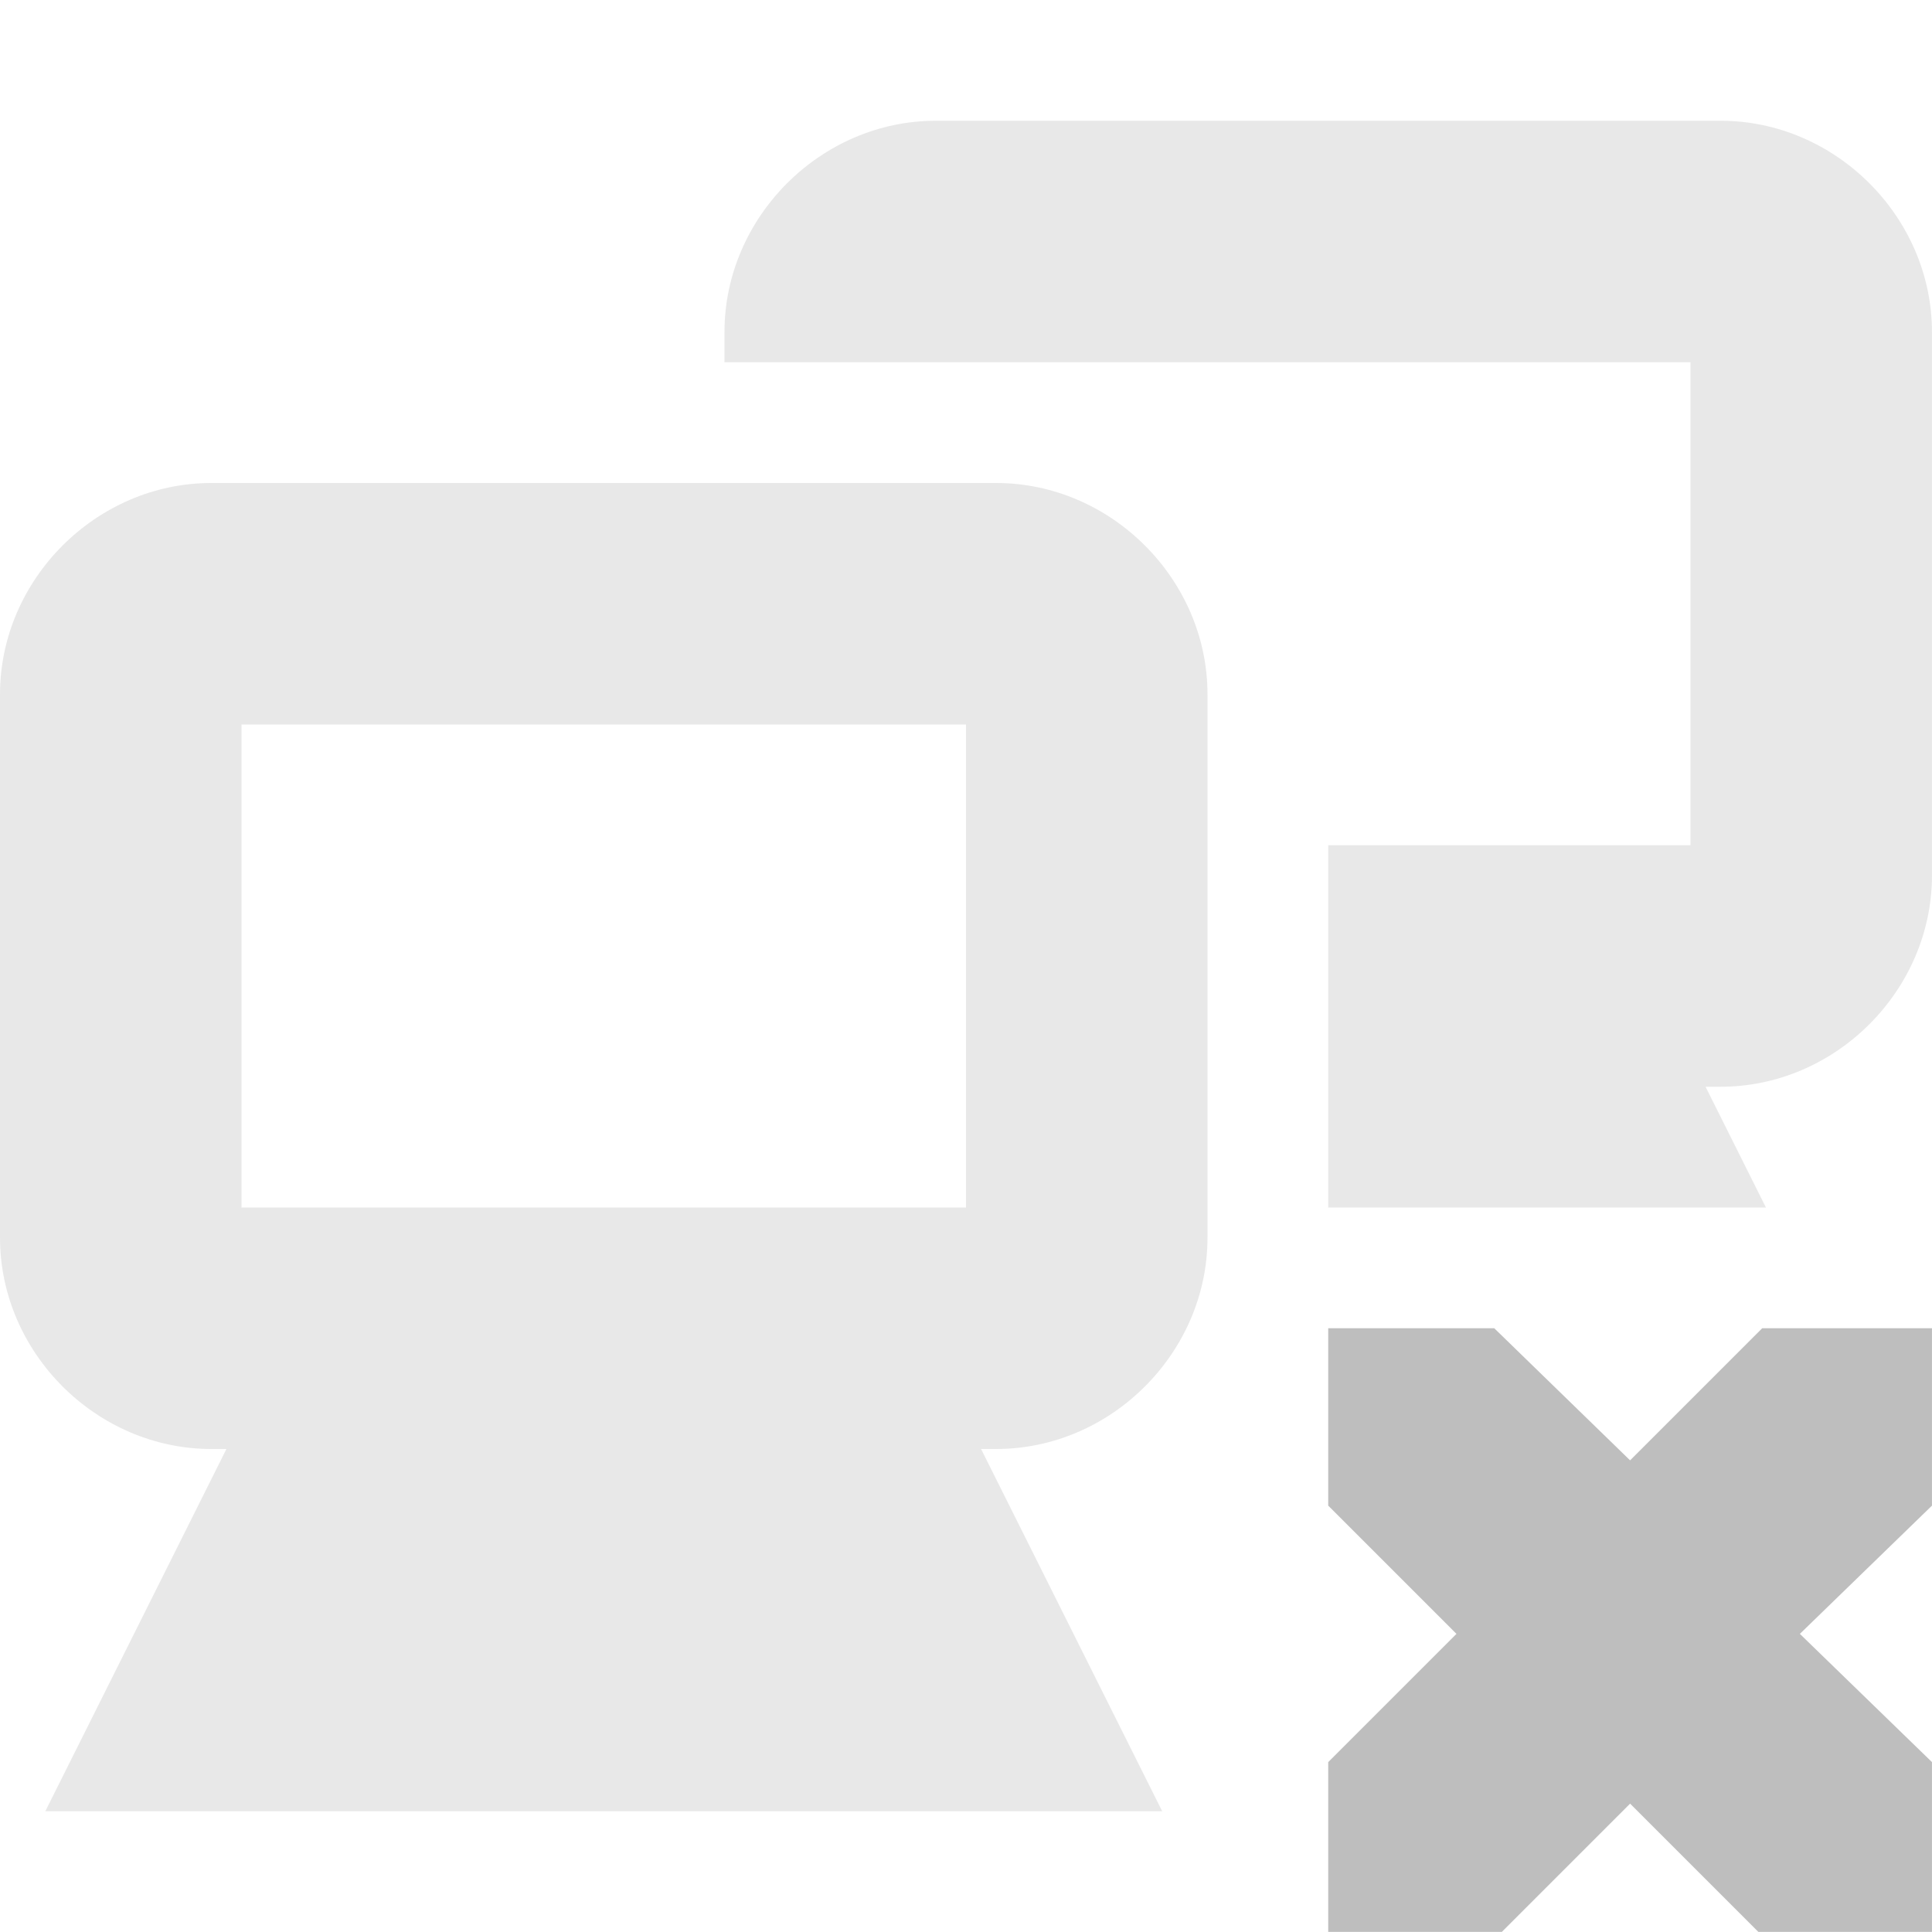
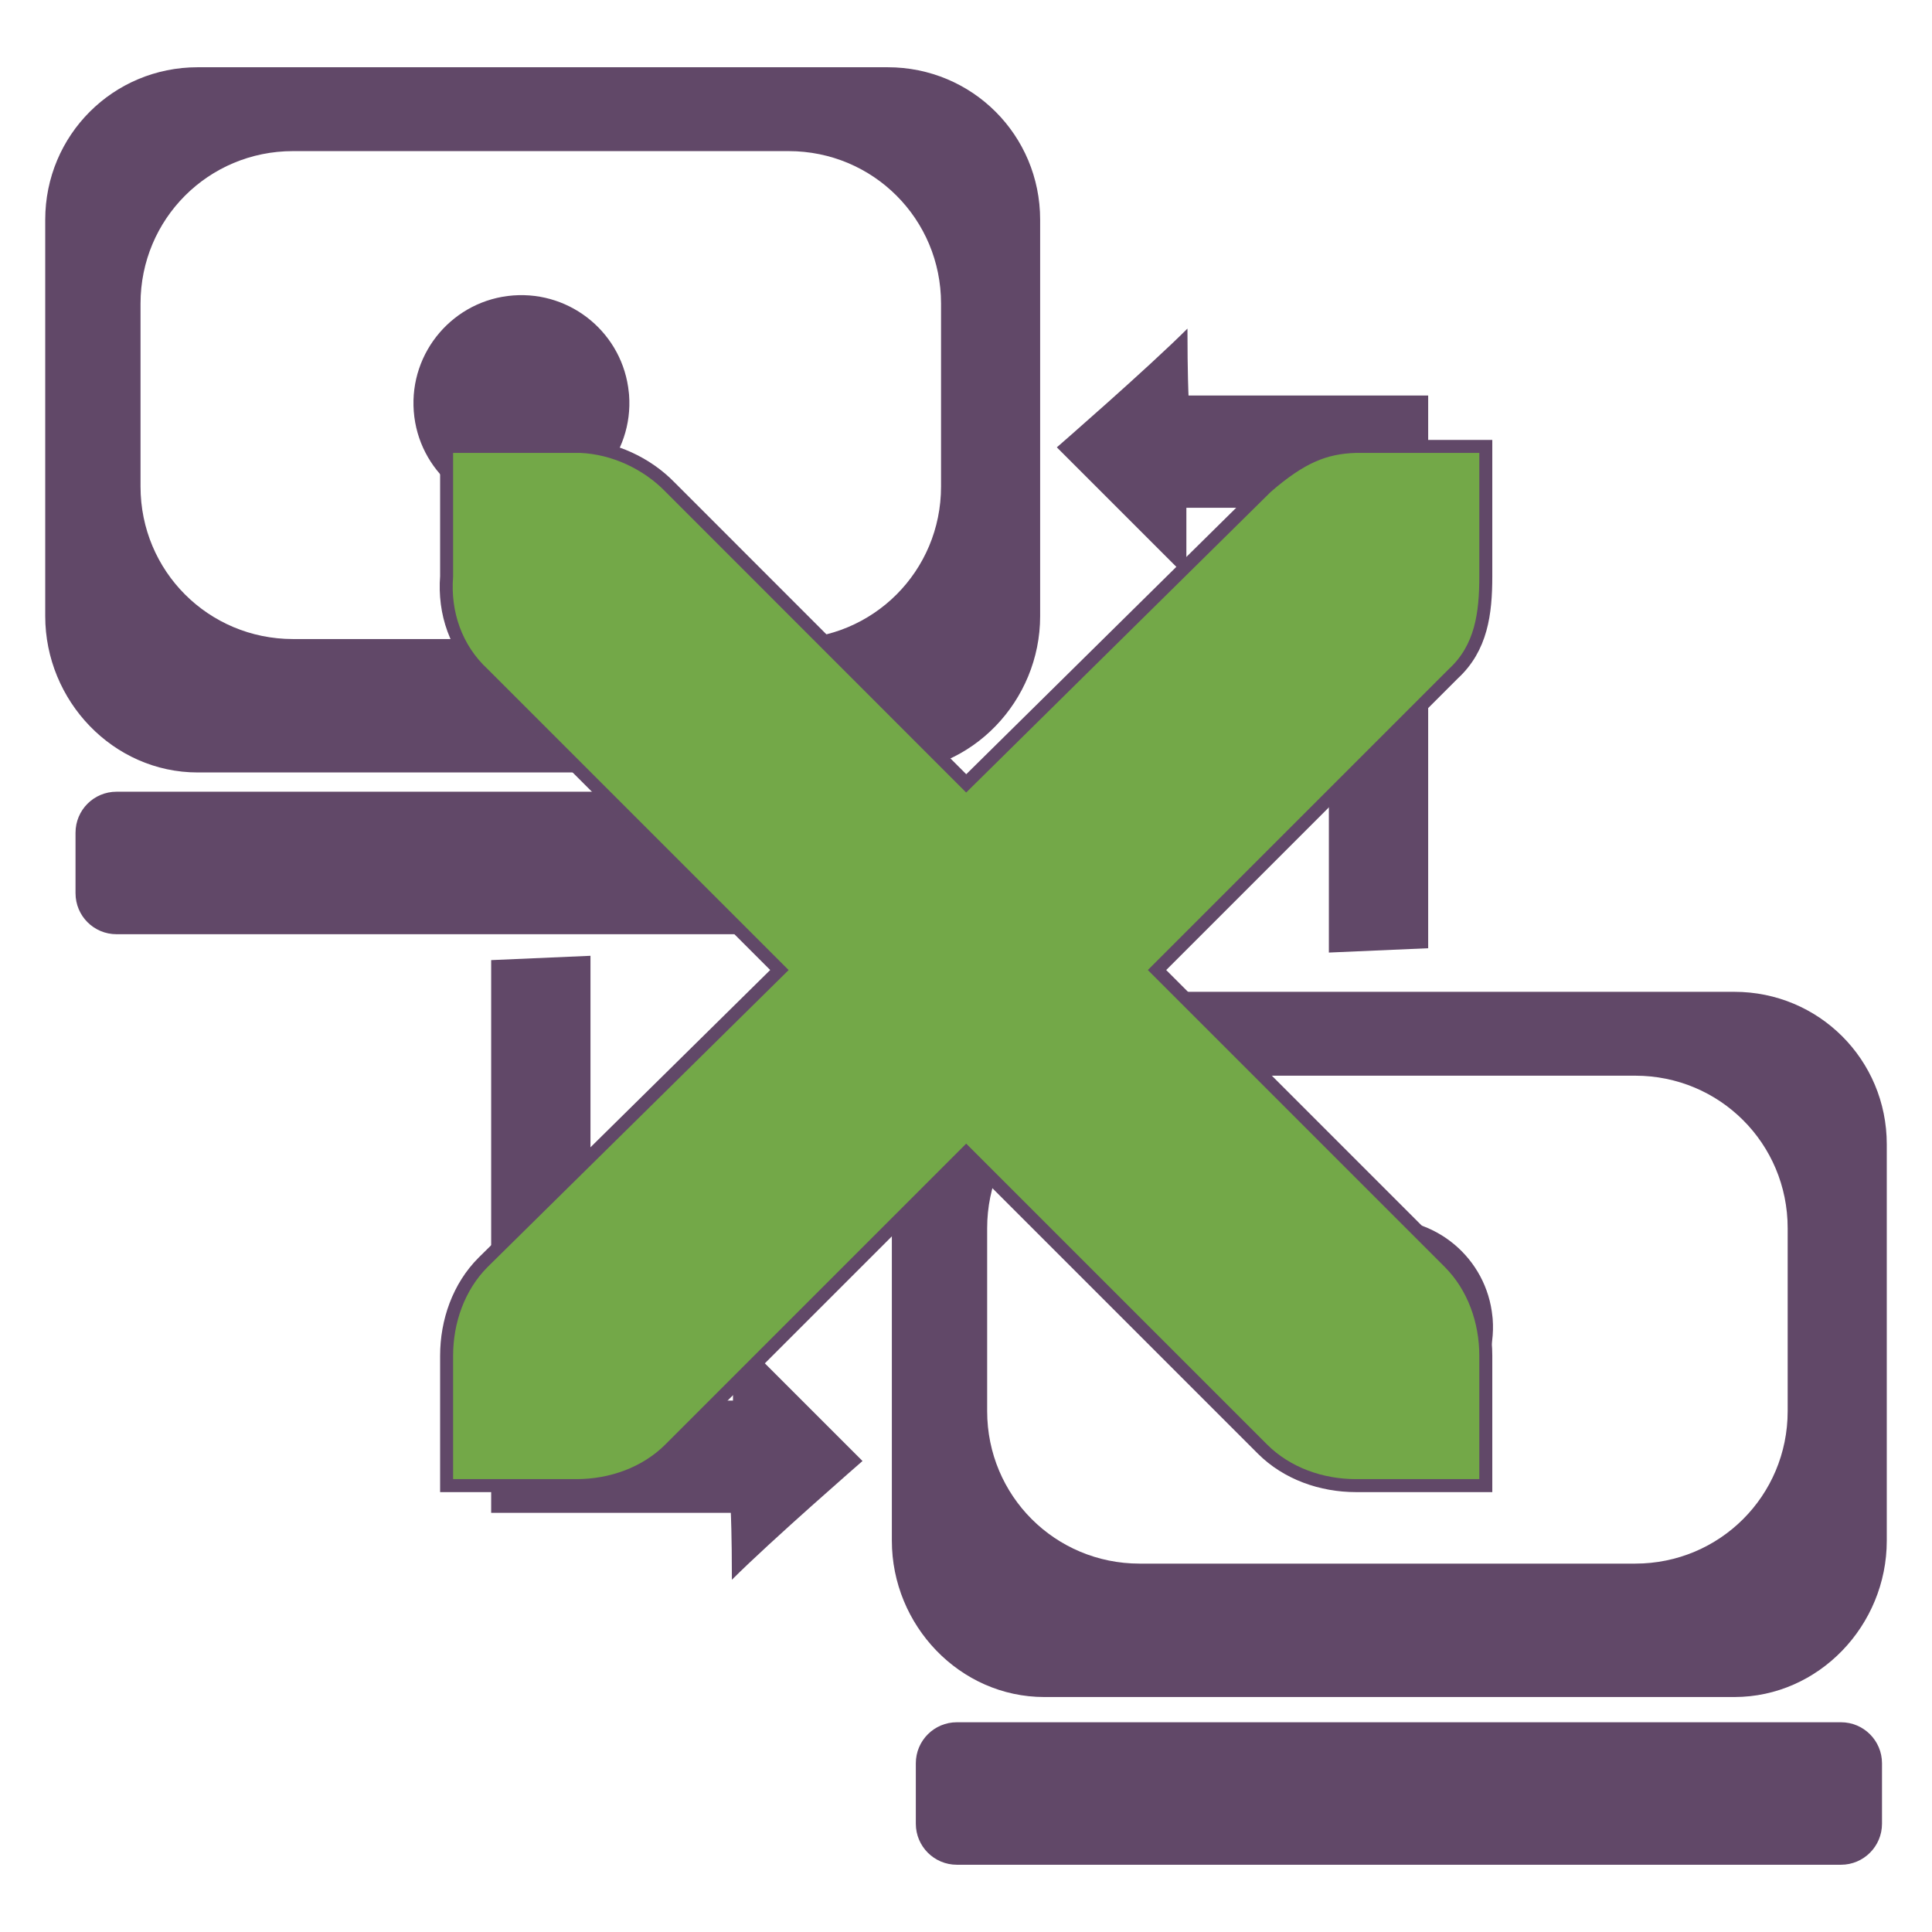
- <svg xmlns="http://www.w3.org/2000/svg" id="svg7384" version="1.1" height="16" width="16">
-   <defs id="defs7386" />
-   <g transform="translate(-341.0002,-177)" id="layer9" style="display:inline">
-     <g transform="translate(321.0002,-40)" id="g4172-7-1" style="opacity:0.35;display:inline">
-       <g id="g4166-5-5">
-         <path transform="translate(-80,257)" d="m 101.75,-36 c -0.952,0 -1.75,0.798 -1.75,1.75 l 0,4.5 c 0,0.952 0.798,1.75 1.75,1.75 l 0.125,0 -0.781,1.562 -0.719,1.438 1.625,0 6,0 1.625,0 -0.719,-1.438 L 108.125,-28 l 0.125,0 c 0.952,0 1.75,-0.798 1.75,-1.75 l 0,-4.5 c 0,-0.952 -0.798,-1.75 -1.75,-1.75 l -6.5,0 z m 0.25,2 6,0 0,4 -6,0 0,-4 z" id="rect12675-3-8-70-9" style="font-size:medium;font-style:normal;font-variant:normal;font-weight:normal;font-stretch:normal;text-indent:0;text-align:start;text-decoration:none;line-height:normal;letter-spacing:normal;word-spacing:normal;text-transform:none;direction:ltr;block-progression:tb;writing-mode:lr-tb;text-anchor:start;baseline-shift:baseline;color:#bebebe;fill:#bebebe;fill-opacity:1;stroke:none;stroke-width:2;marker:none;visibility:visible;display:inline;overflow:visible;enable-background:accumulate;font-family:Sans;-inkscape-font-specification:Sans" />
+ <svg xmlns="http://www.w3.org/2000/svg" width="256" height="256" id="svg2" version="1.1">
+   <defs id="defs4">
+     <style id="style6" type="text/css">
+    
+     .fil2 {fill:#6F448A}
+     .fil3 {fill:#73A848}
+     .fil1 {fill:#6F448A;fill-rule:nonzero}
+     .fil0 {fill:#73A848;fill-rule:nonzero}
+    
+   </style>
+   </defs>
+   <g id="layer1" transform="translate(0,-796.3622)">
+     <g id="g3884" transform="translate(317.6866,1.029095)" style="fill:#614868;fill-opacity:1">
+       <path style="fill:#614868;fill-opacity:1;stroke:none" d="m -291.49,804.244 c -11.207,0 -20.204,8.997 -20.204,20.204 l 0,52.531 c 0,11.206 8.997,20.709 20.204,20.709 l 91.424,0 c 11.207,0 20.204,-9.503 20.204,-20.709 l 0,-52.531 c 0,-11.208 -8.997,-20.204 -20.204,-20.204 l -91.424,0 z m 12.628,11.112 65.664,0 c 11.207,0 20.204,8.997 20.204,20.204 l 0,24.245 c 0,11.206 -8.997,20.204 -20.204,20.204 l -65.664,0 c -11.207,0 -20.204,-8.998 -20.204,-20.204 l 0,-24.245 c 0,-11.208 8.997,-20.204 20.204,-20.204 z" id="path3797" />
+       <path style="fill:#614868;fill-opacity:1;stroke:none" d="m -179.307,926.754 c -11.207,0 -20.204,8.997 -20.204,20.204 l 0,52.531 c 0,11.206 8.997,20.709 20.204,20.709 l 91.424,0 c 11.207,0 20.204,-9.502 20.204,-20.709 l 0,-52.531 c 0,-11.208 -8.997,-20.204 -20.204,-20.204 l -91.424,0 z m 12.628,11.113 65.664,0 c 11.207,0 20.204,8.996 20.204,20.204 l 0,24.245 c 0,11.206 -8.997,20.204 -20.204,20.204 l -65.664,0 c -11.207,0 -20.204,-8.998 -20.204,-20.204 l 0,-24.245 c 0,-11.208 8.997,-20.204 20.204,-20.204 z" id="path3799" />
+       <path style="fill:#614868;fill-opacity:1;stroke:none" d="m -302.243,900.24 117.152,0 c 3.011,0 5.436,2.424 5.436,5.436 l 0,8.01 c 0,3.011 -2.424,5.436 -5.436,5.436 l -117.152,0 c -3.011,0 -5.436,-2.424 -5.436,-5.436 l 0,-8.01 c 0,-3.011 2.424,-5.436 5.436,-5.436 z" id="path3801" />
+       <rect style="fill:#614868;fill-opacity:1;stroke:none" id="rect3803" width="128.023" height="18.881" x="-196.335" y="1023.541" ry="5.436" />
+       <path style="fill:#614868;fill-opacity:1;stroke:none" d="m -239.445,921.981 0,58.934 18.881,0 0,-9.155 17.165,17.164 c 0,0 -12.072,10.5 -17.308,15.735 0,-5.984 -0.143,-8.869 -0.143,-8.869 0,0 -18.261,0 -31.755,0 0,-7.438 0,-73.237 0,-73.237 z" id="path3805" />
+       <path style="fill:#614868;fill-opacity:1;stroke:none" d="m -141.605,921.552 0,-58.934 -18.881,0 0,9.155 -17.165,-17.164 c 0,0 12.072,-10.5 17.308,-15.735 0,5.984 0.142,8.869 0.142,8.869 0,0 18.261,0 31.755,0 0,7.438 0,73.236 0,73.236 z" id="path3807" />
+       <path style="fill:#614868;fill-opacity:1;stroke:none" id="path3809" d="M 5.166,3.72 C 5.203,4.208 4.838,4.633 4.35,4.67 3.863,4.707 3.438,4.342 3.401,3.855 3.364,3.367 3.729,2.942 4.216,2.905 4.696,2.869 5.117,3.222 5.164,3.701" transform="matrix(16.16344,0,0,16.16344,-317.8317,787.526)" />
+       <path transform="matrix(16.16344,0,0,16.16344,-203.399,909.9688)" style="fill:#614868;fill-opacity:1;stroke:none" id="path3811" d="M 5.166,3.72 C 5.203,4.208 4.838,4.633 4.35,4.67 3.863,4.707 3.438,4.342 3.401,3.855 3.364,3.367 3.729,2.942 4.216,2.905 4.696,2.869 5.117,3.222 5.164,3.701" />
+     </g>
+     <g transform="matrix(0.5420182,0,0,0.5420182,58.68211,423.0353)" id="layer1-7" style="fill:#73a848;fill-opacity:1;stroke:#614868;stroke-width:3.174;stroke-miterlimit:4;stroke-opacity:1;stroke-dasharray:none">
+       <g style="fill:#73a848;fill-opacity:1;stroke:#614868;stroke-width:0.1;stroke-miterlimit:4;stroke-opacity:1;stroke-dasharray:none" transform="matrix(31.7558,0,0,31.7558,-126.108,670.8836)" id="g4296">
+         <g transform="translate(-60,-518)" id="layer9-7" style="fill:#73a848;fill-opacity:1;stroke:#614868;stroke-width:0.1;stroke-miterlimit:4;stroke-opacity:1;stroke-dasharray:none;display:inline" />
+         <g style="fill:#73a848;fill-opacity:1;stroke:#614868;stroke-width:0.1;stroke-miterlimit:4;stroke-opacity:1;stroke-dasharray:none" transform="translate(-60,-518)" id="layer10-8" />
+         <g style="fill:#73a848;fill-opacity:1;stroke:#614868;stroke-width:0.1;stroke-miterlimit:4;stroke-opacity:1;stroke-dasharray:none" transform="translate(-60,-518)" id="layer11-2" />
+         <g style="fill:#73a848;fill-opacity:1;stroke:#614868;stroke-width:0.1;stroke-miterlimit:4;stroke-opacity:1;stroke-dasharray:none" transform="translate(-60,-518)" id="layer12-7">
+           <g transform="translate(19,-242)" id="layer4-4-1" style="fill:#73a848;fill-opacity:1;stroke:#614868;stroke-width:0.1;stroke-miterlimit:4;stroke-opacity:1;stroke-dasharray:none;display:inline">
+             <path d="m 45,764 1,0 c 0.01,-1.2e-4 0.021,-4.6e-4 0.031,0 0.255,0.011 0.51,0.129 0.688,0.312 L 49,766.594 51.312,764.312 C 51.578,764.082 51.759,764.007 52,764 l 1,0 0,1 c 0,0.286 -0.034,0.551 -0.25,0.75 l -2.281,2.281 2.25,2.25 C 52.907,770.469 53,770.735 53,771 l 0,1 -1,0 c -0.265,-10e-6 -0.531,-0.093 -0.719,-0.281 L 49,769.438 46.719,771.719 C 46.531,771.907 46.265,772 46,772 l -1,0 0,-1 c -3e-6,-0.265 0.093,-0.531 0.281,-0.719 l 2.281,-2.25 L 45.281,765.75 C 45.071,765.555 44.978,765.281 45,765 l 0,-1 z" id="path10839-9" style="font-size:medium;font-style:normal;font-variant:normal;font-weight:normal;font-stretch:normal;text-indent:0;text-align:start;text-decoration:none;line-height:normal;letter-spacing:normal;word-spacing:normal;text-transform:none;direction:ltr;block-progression:tb;writing-mode:lr-tb;text-anchor:start;color:#bebebe;fill:#73a848;fill-opacity:1;fill-rule:nonzero;stroke:#614868;stroke-width:0.1;stroke-miterlimit:4;stroke-opacity:1;stroke-dasharray:none;marker:none;visibility:visible;display:inline;overflow:visible;enable-background:new;font-family:Andale Mono;-inkscape-font-specification:Andale Mono" />
+           </g>
+         </g>
+         <g style="fill:#73a848;fill-opacity:1;stroke:#614868;stroke-width:0.1;stroke-miterlimit:4;stroke-opacity:1;stroke-dasharray:none" transform="translate(-60,-518)" id="layer13-8" />
+         <g style="fill:#73a848;fill-opacity:1;stroke:#614868;stroke-width:0.1;stroke-miterlimit:4;stroke-opacity:1;stroke-dasharray:none" transform="translate(-60,-518)" id="layer14-0" />
+         <g style="fill:#73a848;fill-opacity:1;stroke:#614868;stroke-width:0.1;stroke-miterlimit:4;stroke-opacity:1;stroke-dasharray:none" transform="translate(-60,-518)" id="layer15-2" />
      </g>
-       <path transform="translate(-281.0002,19)" d="m 308.75,199 c -0.952,0 -1.75,0.798 -1.75,1.75 l 0,0.25 2,0 0.25,0 5.75,0 0,4 -3,0 0,3 3.625,0 -0.5,-1 0.125,0 c 0.952,0 1.75,-0.798 1.75,-1.75 l 0,-4.5 c 0,-0.952 -0.798,-1.75 -1.75,-1.75 l -6.5,0 z" id="rect12675-3-8-5-2-9" style="font-size:medium;font-style:normal;font-variant:normal;font-weight:normal;font-stretch:normal;text-indent:0pt;text-align:start;text-decoration:none;line-height:normal;letter-spacing:normal;word-spacing:normal;text-transform:none;direction:ltr;text-anchor:start;color:#bebebe;fill:#bebebe;fill-opacity:1;stroke:none;stroke-width:2;marker:none;visibility:visible;display:inline;overflow:visible;font-family:Andale Mono" />
    </g>
-     <path d="m 352,188 1.375,0 1.125,1.094 1.094,-1.094 1.406,0 0,1.469 -1.094,1.062 1.094,1.062 0,1.406 -1.438,0 -1.062,-1.062 -1.062,1.062 -1.438,0 0,-1.406 1.062,-1.062 -1.062,-1.062 0,-1.469 z" id="path3761-2-3-5-4-8-9-8-0" style="color:#bebebe;fill:#bebebe;fill-opacity:1;stroke:none;stroke-width:2;marker:none;visibility:visible;display:inline;overflow:visible" />
  </g>
-   <g transform="translate(-341.0002,-177)" id="layer10" />
-   <g transform="translate(-341.0002,-177)" id="layer11" />
-   <g transform="translate(-341.0002,-177)" id="layer12" />
-   <g transform="translate(-341.0002,-177)" id="layer13" />
-   <g transform="translate(-341.0002,-177)" id="layer14" />
-   <g transform="translate(-341.0002,-177)" id="layer15" style="display:inline" />
-   <g transform="translate(-341.0002,-177)" id="g4953" style="display:inline" />
</svg>
